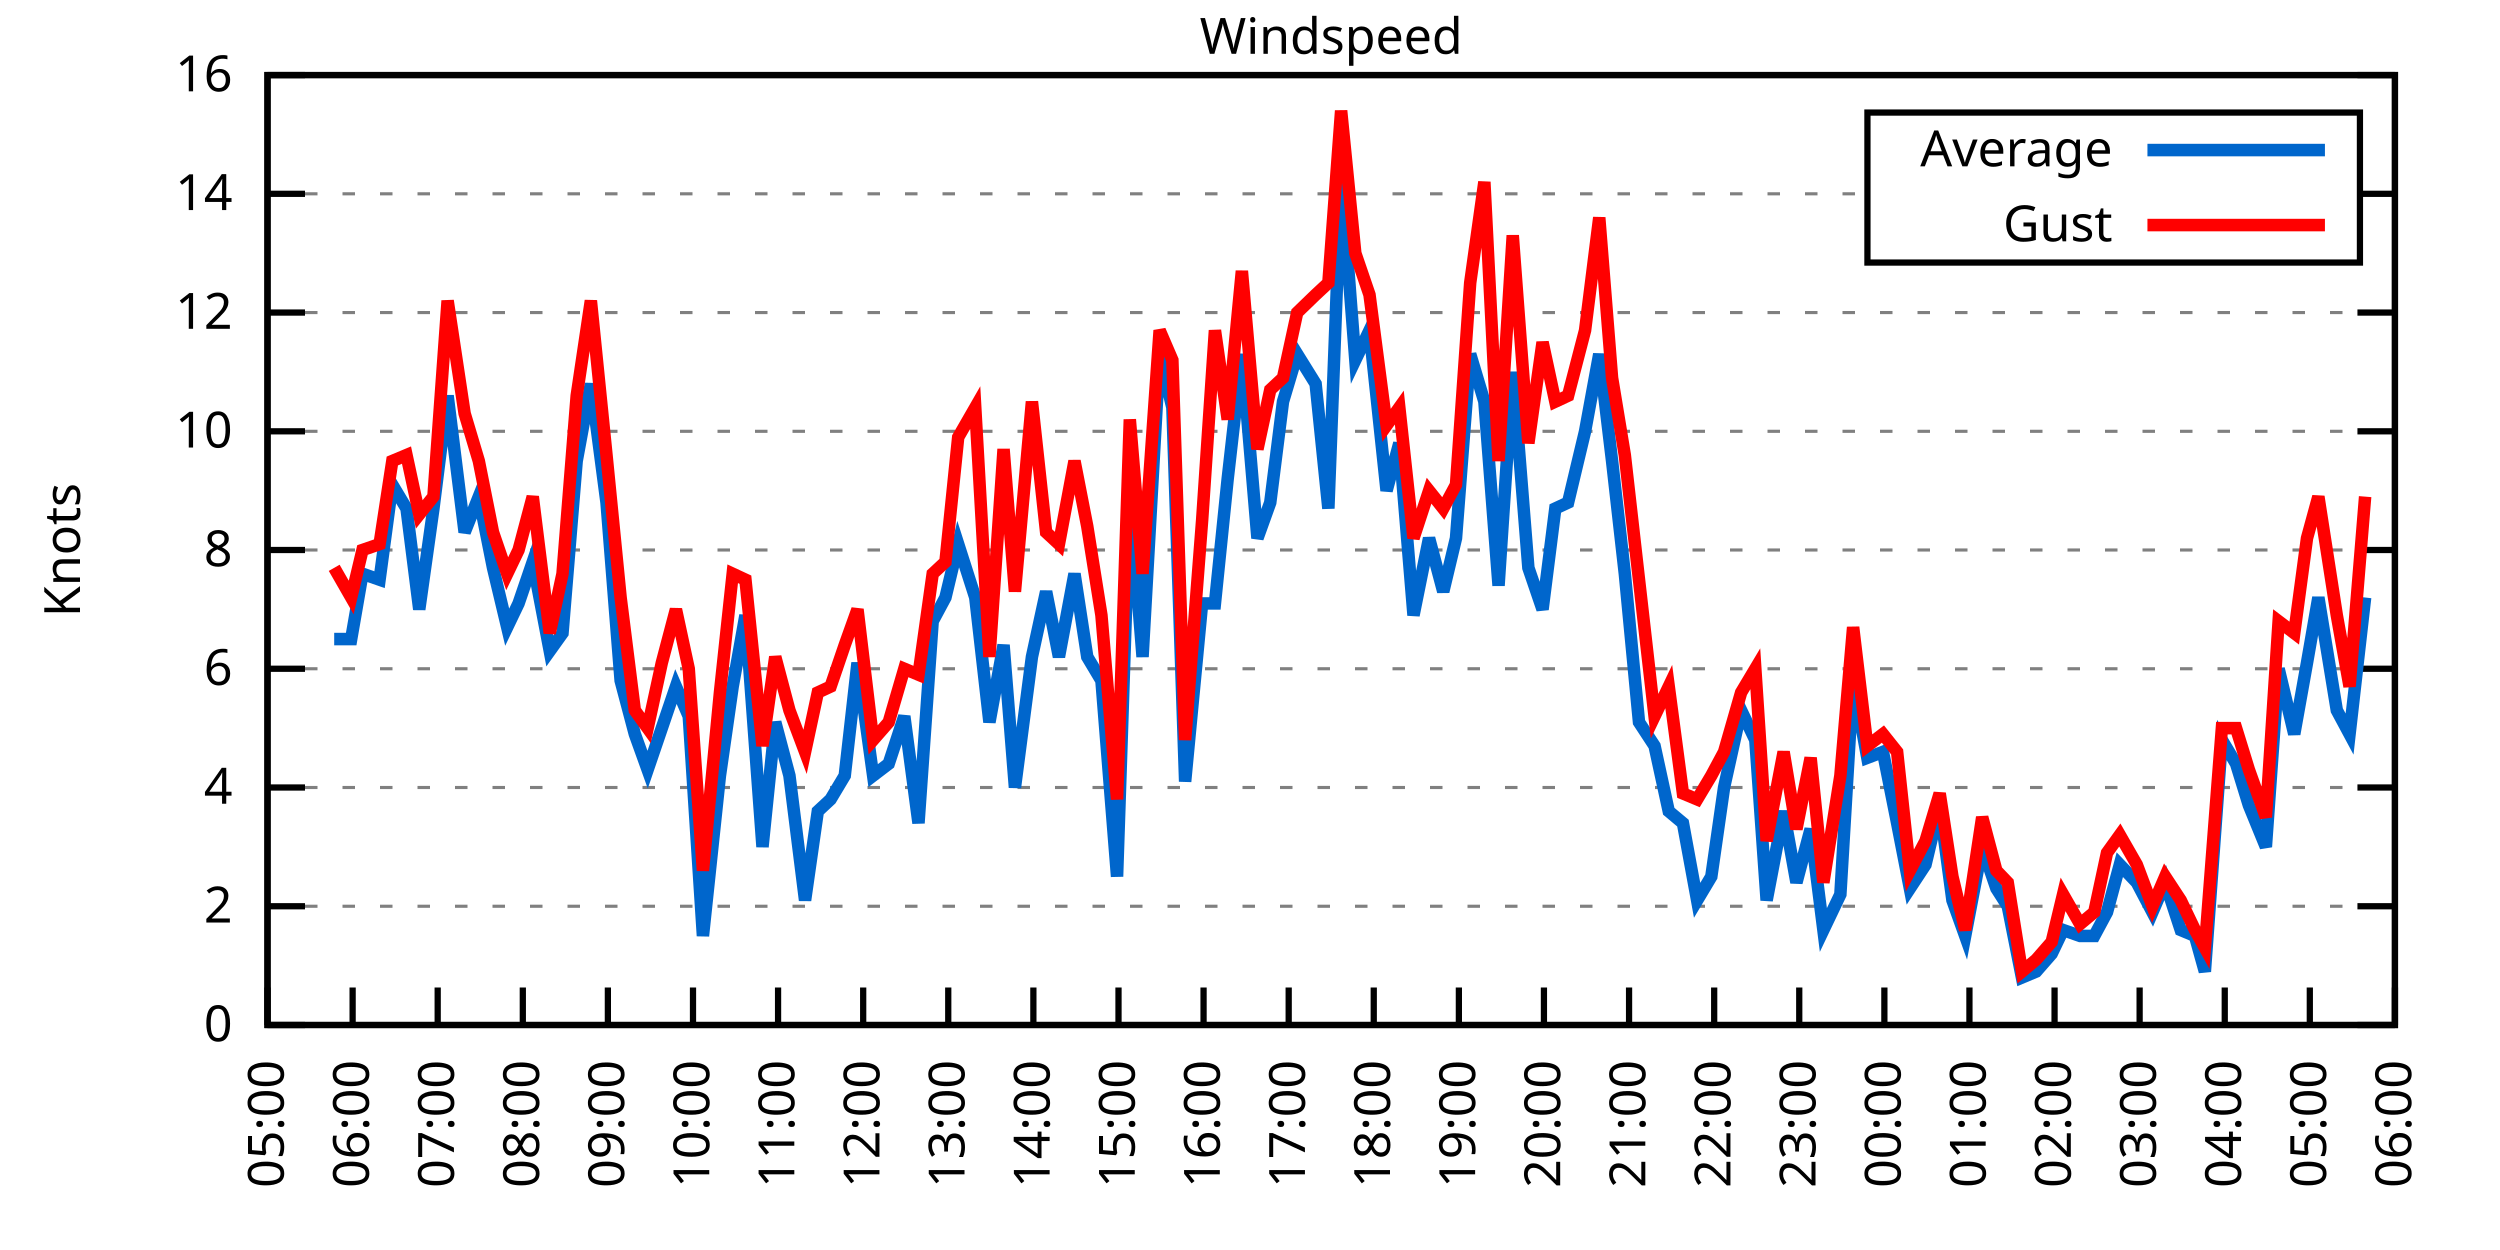
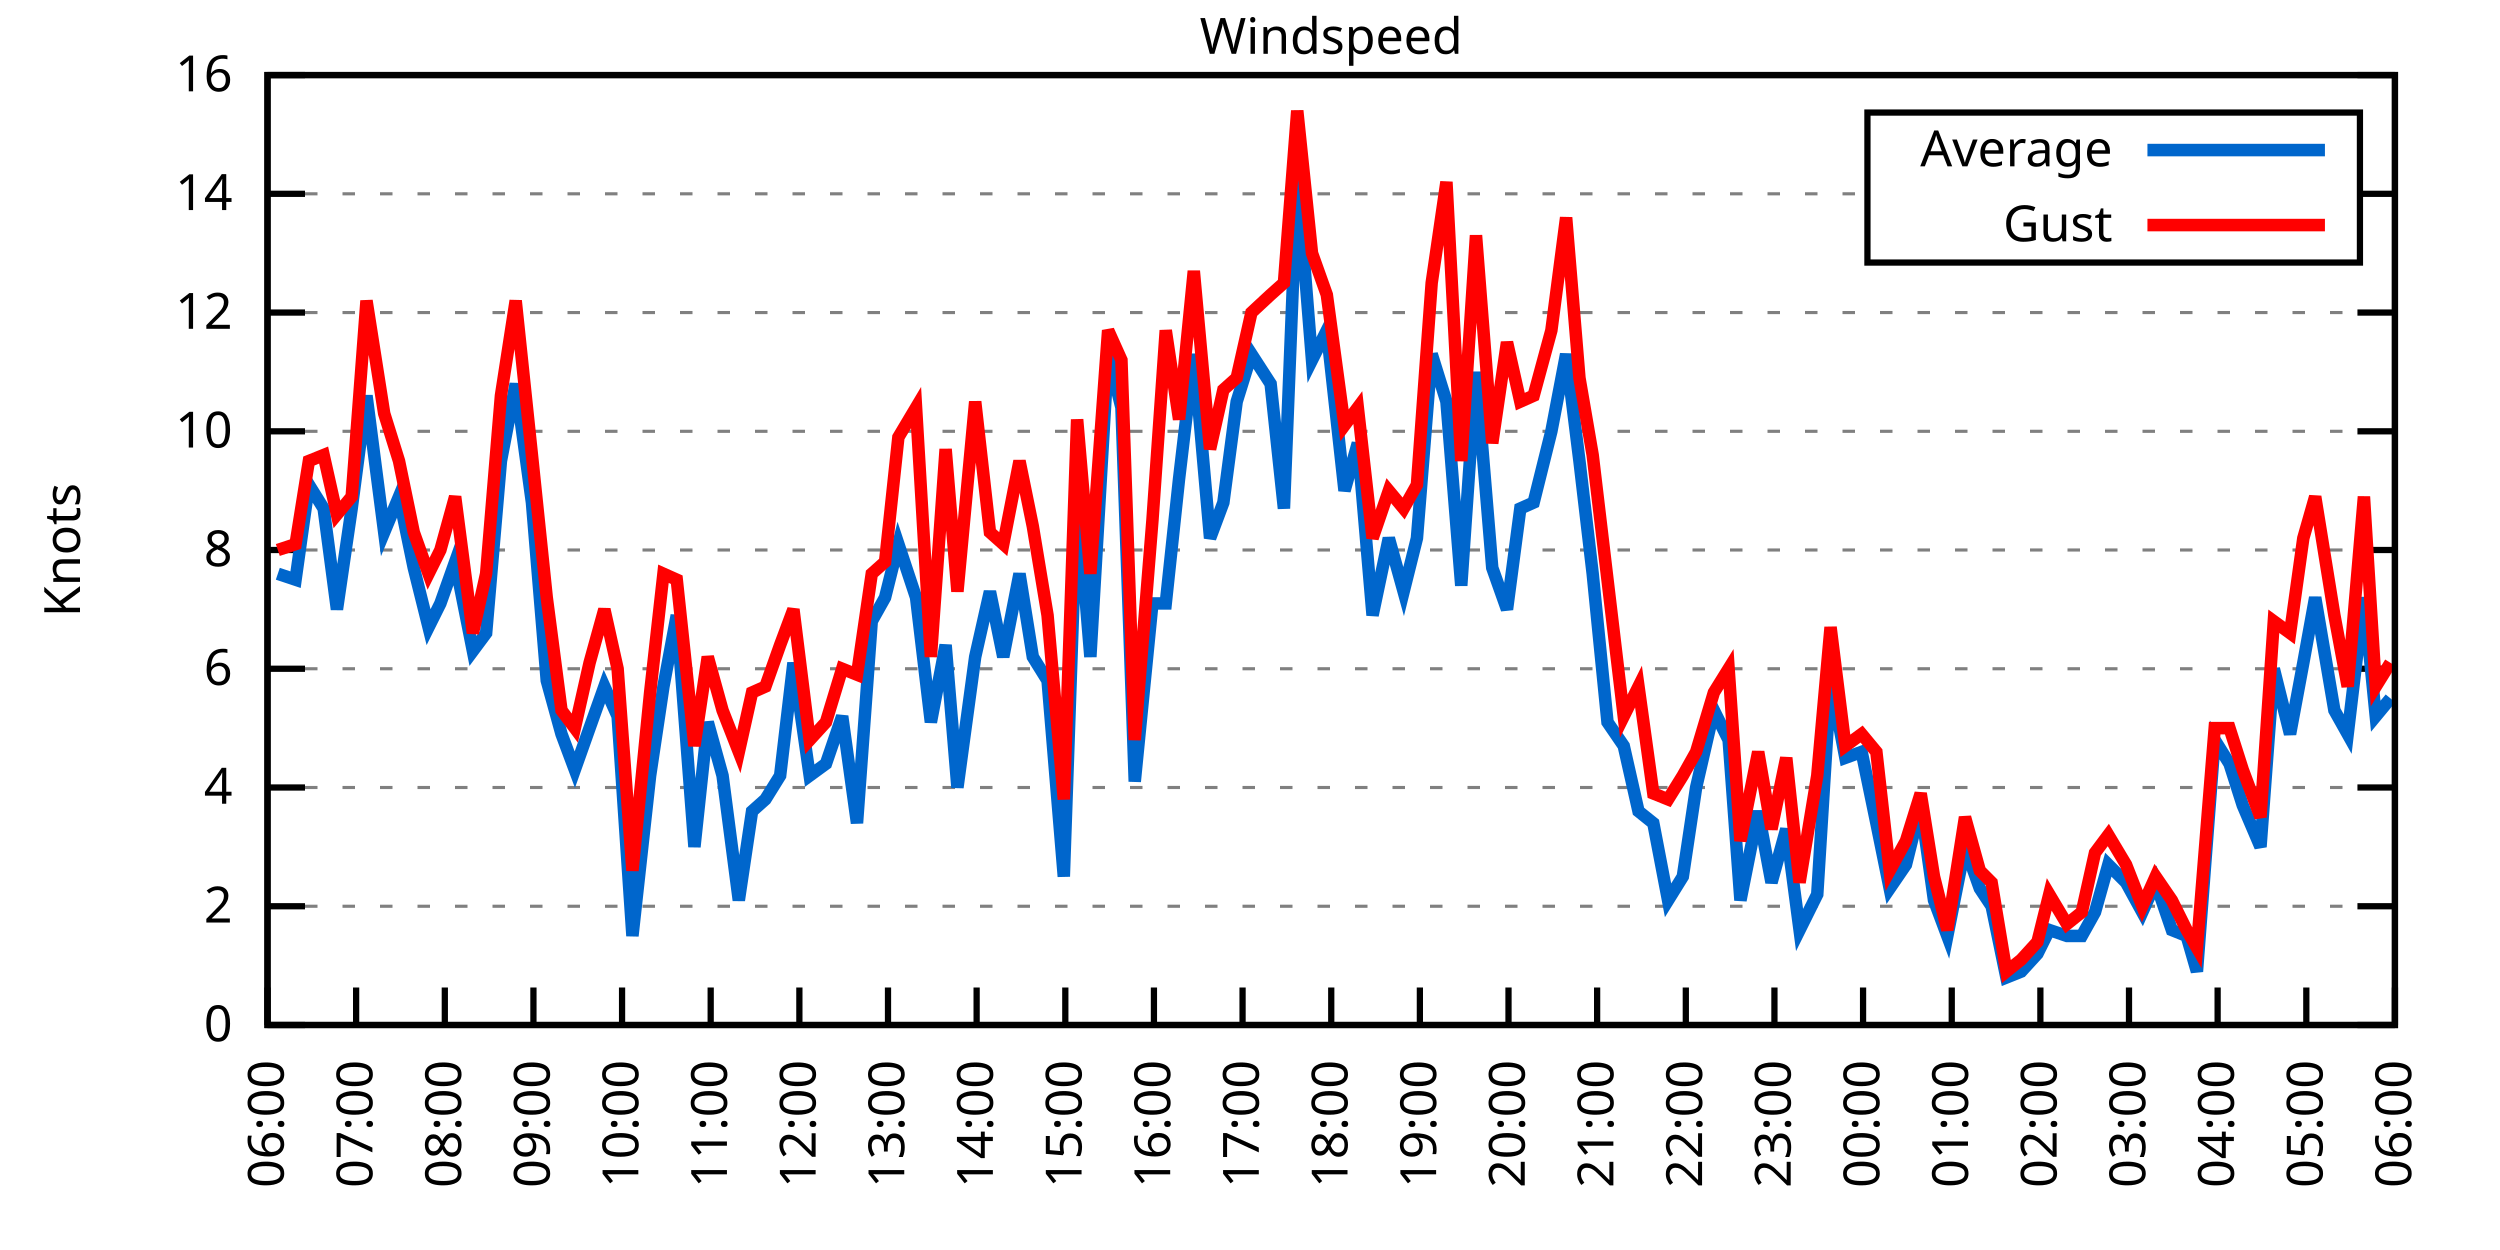
<svg xmlns="http://www.w3.org/2000/svg" xmlns:xlink="http://www.w3.org/1999/xlink" width="400" height="200" viewBox="0 0 400 200">
  <g id="gnuplot_canvas">
    <rect x="0" y="0" width="400" height="200" fill="none" />
    <defs>
      <circle id="gpDot" r="0.5" stroke-width="0.5" stroke="currentColor" />
      <path id="gpPt0" stroke-width="0.333" stroke="currentColor" d="M-1,0 h2 M0,-1 v2" />
      <path id="gpPt1" stroke-width="0.333" stroke="currentColor" d="M-1,-1 L1,1 M1,-1 L-1,1" />
      <path id="gpPt2" stroke-width="0.333" stroke="currentColor" d="M-1,0 L1,0 M0,-1 L0,1 M-1,-1 L1,1 M-1,1 L1,-1" />
      <rect id="gpPt3" stroke-width="0.333" stroke="currentColor" x="-1" y="-1" width="2" height="2" />
      <rect id="gpPt4" stroke-width="0.333" stroke="currentColor" fill="currentColor" x="-1" y="-1" width="2" height="2" />
      <circle id="gpPt5" stroke-width="0.333" stroke="currentColor" cx="0" cy="0" r="1" />
      <use xlink:href="#gpPt5" id="gpPt6" fill="currentColor" stroke="none" />
      <path id="gpPt7" stroke-width="0.333" stroke="currentColor" d="M0,-1.33 L-1.33,0.67 L1.33,0.67 z" />
      <use xlink:href="#gpPt7" id="gpPt8" fill="currentColor" stroke="none" />
      <use xlink:href="#gpPt7" id="gpPt9" stroke="currentColor" transform="rotate(180)" />
      <use xlink:href="#gpPt9" id="gpPt10" fill="currentColor" stroke="none" />
      <use xlink:href="#gpPt3" id="gpPt11" stroke="currentColor" transform="rotate(45)" />
      <use xlink:href="#gpPt11" id="gpPt12" fill="currentColor" stroke="none" />
      <path id="gpPt13" stroke-width="0.333" stroke="currentColor" d="M0,1.330 L1.265,0.411 L0.782,-1.067 L-0.782,-1.076 L-1.265,0.411 z" />
      <use xlink:href="#gpPt13" id="gpPt14" fill="currentColor" stroke="none" />
      <filter id="textbox" filterUnits="objectBoundingBox" x="0" y="0" height="1" width="1">
        <feFlood flood-color="white" flood-opacity="1" result="bgnd" />
        <feComposite in="SourceGraphic" in2="bgnd" operator="atop" />
      </filter>
      <filter id="greybox" filterUnits="objectBoundingBox" x="0" y="0" height="1" width="1">
        <feFlood flood-color="lightgrey" flood-opacity="1" result="grey" />
        <feComposite in="SourceGraphic" in2="grey" operator="atop" />
      </filter>
    </defs>
    <g fill="none" color="white" stroke="currentColor" stroke-width="1.00" stroke-linecap="butt" stroke-linejoin="miter">
</g>
    <g fill="none" color="black" stroke="currentColor" stroke-width="1.00" stroke-linecap="butt" stroke-linejoin="miter">
      <g stroke="none" shape-rendering="crispEdges">
        <polygon fill="rgb(255, 255, 255)" points="42.80,164.00 383.18,164.00 383.18,12.02 42.80,12.02 " />
      </g>
    </g>
    <g fill="none" color="black" stroke="currentColor" stroke-width="1.00" stroke-linecap="butt" stroke-linejoin="miter">
</g>
    <g fill="none" color="black" stroke="black" stroke-width="0.50" stroke-linecap="butt" stroke-linejoin="miter">
</g>
    <g fill="none" color="gray" stroke="currentColor" stroke-width="0.50" stroke-linecap="butt" stroke-linejoin="miter">
      <path stroke="gray" stroke-dasharray="2,4" class="gridline" d="M42.80,164.00 L383.19,164.00  " />
    </g>
    <g fill="none" color="gray" stroke="gray" stroke-width="1.00" stroke-linecap="butt" stroke-linejoin="miter">
</g>
    <g fill="none" color="black" stroke="currentColor" stroke-width="1.00" stroke-linecap="butt" stroke-linejoin="miter">
      <path stroke="black" d="M42.80,164.00 L48.80,164.00 M383.19,164.00 L377.19,164.00  " />
      <g transform="translate(37.20,166.60)" stroke="none" fill="black" font-family="Sans" font-size="8.00" text-anchor="end">
        <text>
          <tspan font-family="Sans"> 0</tspan>
        </text>
      </g>
    </g>
    <g fill="none" color="black" stroke="currentColor" stroke-width="1.00" stroke-linecap="butt" stroke-linejoin="miter">
</g>
    <g fill="none" color="black" stroke="black" stroke-width="0.50" stroke-linecap="butt" stroke-linejoin="miter">
</g>
    <g fill="none" color="gray" stroke="currentColor" stroke-width="0.50" stroke-linecap="butt" stroke-linejoin="miter">
      <path stroke="gray" stroke-dasharray="2,4" class="gridline" d="M42.80,145.00 L383.19,145.00  " />
    </g>
    <g fill="none" color="gray" stroke="gray" stroke-width="1.00" stroke-linecap="butt" stroke-linejoin="miter">
</g>
    <g fill="none" color="black" stroke="currentColor" stroke-width="1.00" stroke-linecap="butt" stroke-linejoin="miter">
      <path stroke="black" d="M42.80,145.00 L48.80,145.00 M383.19,145.00 L377.19,145.00  " />
      <g transform="translate(37.20,147.60)" stroke="none" fill="black" font-family="Sans" font-size="8.00" text-anchor="end">
        <text>
          <tspan font-family="Sans"> 2</tspan>
        </text>
      </g>
    </g>
    <g fill="none" color="black" stroke="currentColor" stroke-width="1.00" stroke-linecap="butt" stroke-linejoin="miter">
</g>
    <g fill="none" color="black" stroke="black" stroke-width="0.50" stroke-linecap="butt" stroke-linejoin="miter">
</g>
    <g fill="none" color="gray" stroke="currentColor" stroke-width="0.50" stroke-linecap="butt" stroke-linejoin="miter">
      <path stroke="gray" stroke-dasharray="2,4" class="gridline" d="M42.80,126.00 L383.19,126.00  " />
    </g>
    <g fill="none" color="gray" stroke="gray" stroke-width="1.00" stroke-linecap="butt" stroke-linejoin="miter">
</g>
    <g fill="none" color="black" stroke="currentColor" stroke-width="1.00" stroke-linecap="butt" stroke-linejoin="miter">
      <path stroke="black" d="M42.80,126.00 L48.80,126.00 M383.19,126.00 L377.19,126.00  " />
      <g transform="translate(37.20,128.60)" stroke="none" fill="black" font-family="Sans" font-size="8.00" text-anchor="end">
        <text>
          <tspan font-family="Sans"> 4</tspan>
        </text>
      </g>
    </g>
    <g fill="none" color="black" stroke="currentColor" stroke-width="1.00" stroke-linecap="butt" stroke-linejoin="miter">
</g>
    <g fill="none" color="black" stroke="black" stroke-width="0.50" stroke-linecap="butt" stroke-linejoin="miter">
</g>
    <g fill="none" color="gray" stroke="currentColor" stroke-width="0.50" stroke-linecap="butt" stroke-linejoin="miter">
      <path stroke="gray" stroke-dasharray="2,4" class="gridline" d="M42.80,107.00 L383.19,107.00  " />
    </g>
    <g fill="none" color="gray" stroke="gray" stroke-width="1.00" stroke-linecap="butt" stroke-linejoin="miter">
</g>
    <g fill="none" color="black" stroke="currentColor" stroke-width="1.00" stroke-linecap="butt" stroke-linejoin="miter">
      <path stroke="black" d="M42.80,107.00 L48.80,107.00 M383.19,107.00 L377.19,107.00  " />
      <g transform="translate(37.20,109.60)" stroke="none" fill="black" font-family="Sans" font-size="8.00" text-anchor="end">
        <text>
          <tspan font-family="Sans"> 6</tspan>
        </text>
      </g>
    </g>
    <g fill="none" color="black" stroke="currentColor" stroke-width="1.00" stroke-linecap="butt" stroke-linejoin="miter">
</g>
    <g fill="none" color="black" stroke="black" stroke-width="0.50" stroke-linecap="butt" stroke-linejoin="miter">
</g>
    <g fill="none" color="gray" stroke="currentColor" stroke-width="0.50" stroke-linecap="butt" stroke-linejoin="miter">
      <path stroke="gray" stroke-dasharray="2,4" class="gridline" d="M42.80,88.00 L383.19,88.00  " />
    </g>
    <g fill="none" color="gray" stroke="gray" stroke-width="1.00" stroke-linecap="butt" stroke-linejoin="miter">
</g>
    <g fill="none" color="black" stroke="currentColor" stroke-width="1.00" stroke-linecap="butt" stroke-linejoin="miter">
      <path stroke="black" d="M42.80,88.00 L48.80,88.00 M383.19,88.00 L377.19,88.00  " />
      <g transform="translate(37.20,90.60)" stroke="none" fill="black" font-family="Sans" font-size="8.00" text-anchor="end">
        <text>
          <tspan font-family="Sans"> 8</tspan>
        </text>
      </g>
    </g>
    <g fill="none" color="black" stroke="currentColor" stroke-width="1.00" stroke-linecap="butt" stroke-linejoin="miter">
</g>
    <g fill="none" color="black" stroke="black" stroke-width="0.50" stroke-linecap="butt" stroke-linejoin="miter">
</g>
    <g fill="none" color="gray" stroke="currentColor" stroke-width="0.50" stroke-linecap="butt" stroke-linejoin="miter">
      <path stroke="gray" stroke-dasharray="2,4" class="gridline" d="M42.80,69.01 L383.19,69.01  " />
    </g>
    <g fill="none" color="gray" stroke="gray" stroke-width="1.00" stroke-linecap="butt" stroke-linejoin="miter">
</g>
    <g fill="none" color="black" stroke="currentColor" stroke-width="1.00" stroke-linecap="butt" stroke-linejoin="miter">
      <path stroke="black" d="M42.80,69.01 L48.80,69.01 M383.19,69.01 L377.19,69.01  " />
      <g transform="translate(37.20,71.61)" stroke="none" fill="black" font-family="Sans" font-size="8.00" text-anchor="end">
        <text>
          <tspan font-family="Sans"> 10</tspan>
        </text>
      </g>
    </g>
    <g fill="none" color="black" stroke="currentColor" stroke-width="1.00" stroke-linecap="butt" stroke-linejoin="miter">
</g>
    <g fill="none" color="black" stroke="black" stroke-width="0.50" stroke-linecap="butt" stroke-linejoin="miter">
</g>
    <g fill="none" color="gray" stroke="currentColor" stroke-width="0.50" stroke-linecap="butt" stroke-linejoin="miter">
      <path stroke="gray" stroke-dasharray="2,4" class="gridline" d="M42.80,50.01 L383.19,50.01  " />
    </g>
    <g fill="none" color="gray" stroke="gray" stroke-width="1.00" stroke-linecap="butt" stroke-linejoin="miter">
</g>
    <g fill="none" color="black" stroke="currentColor" stroke-width="1.00" stroke-linecap="butt" stroke-linejoin="miter">
      <path stroke="black" d="M42.80,50.01 L48.80,50.01 M383.19,50.01 L377.19,50.01  " />
      <g transform="translate(37.20,52.61)" stroke="none" fill="black" font-family="Sans" font-size="8.00" text-anchor="end">
        <text>
          <tspan font-family="Sans"> 12</tspan>
        </text>
      </g>
    </g>
    <g fill="none" color="black" stroke="currentColor" stroke-width="1.00" stroke-linecap="butt" stroke-linejoin="miter">
</g>
    <g fill="none" color="black" stroke="black" stroke-width="0.50" stroke-linecap="butt" stroke-linejoin="miter">
</g>
    <g fill="none" color="gray" stroke="currentColor" stroke-width="0.50" stroke-linecap="butt" stroke-linejoin="miter">
      <path stroke="gray" stroke-dasharray="2,4" class="gridline" d="M42.80,31.01 L298.79,31.01 M377.59,31.01 L383.19,31.01  " />
    </g>
    <g fill="none" color="gray" stroke="gray" stroke-width="1.00" stroke-linecap="butt" stroke-linejoin="miter">
</g>
    <g fill="none" color="black" stroke="currentColor" stroke-width="1.00" stroke-linecap="butt" stroke-linejoin="miter">
      <path stroke="black" d="M42.80,31.01 L48.80,31.01 M383.19,31.01 L377.19,31.01  " />
      <g transform="translate(37.20,33.61)" stroke="none" fill="black" font-family="Sans" font-size="8.00" text-anchor="end">
        <text>
          <tspan font-family="Sans"> 14</tspan>
        </text>
      </g>
    </g>
    <g fill="none" color="black" stroke="currentColor" stroke-width="1.00" stroke-linecap="butt" stroke-linejoin="miter">
</g>
    <g fill="none" color="black" stroke="black" stroke-width="0.50" stroke-linecap="butt" stroke-linejoin="miter">
</g>
    <g fill="none" color="gray" stroke="currentColor" stroke-width="0.50" stroke-linecap="butt" stroke-linejoin="miter">
      <path stroke="gray" stroke-dasharray="2,4" class="gridline" d="M42.80,12.01 L383.19,12.01  " />
    </g>
    <g fill="none" color="gray" stroke="gray" stroke-width="1.00" stroke-linecap="butt" stroke-linejoin="miter">
</g>
    <g fill="none" color="black" stroke="currentColor" stroke-width="1.00" stroke-linecap="butt" stroke-linejoin="miter">
      <path stroke="black" d="M42.80,12.01 L48.80,12.01 M383.19,12.01 L377.19,12.01  " />
      <g transform="translate(37.20,14.61)" stroke="none" fill="black" font-family="Sans" font-size="8.00" text-anchor="end">
        <text>
          <tspan font-family="Sans"> 16</tspan>
        </text>
      </g>
    </g>
    <g fill="none" color="black" stroke="currentColor" stroke-width="1.00" stroke-linecap="butt" stroke-linejoin="miter">
      <path stroke="black" d="M42.80,164.00 L42.80,158.00  " />
      <g transform="translate(45.40,169.60) rotate(270.00)" stroke="none" fill="black" font-family="Sans" font-size="8.00" text-anchor="end">
        <text>
-           <tspan font-family="Sans">05:00</tspan>
-         </text>
-       </g>
-     </g>
-     <g fill="none" color="black" stroke="currentColor" stroke-width="1.00" stroke-linecap="butt" stroke-linejoin="miter">
-       <path stroke="black" d="M56.42,164.00 L56.42,158.00  " />
-       <g transform="translate(59.02,169.60) rotate(270.00)" stroke="none" fill="black" font-family="Sans" font-size="8.00" text-anchor="end">
-         <text>
          <tspan font-family="Sans">06:00</tspan>
        </text>
      </g>
    </g>
    <g fill="none" color="black" stroke="currentColor" stroke-width="1.00" stroke-linecap="butt" stroke-linejoin="miter">
-       <path stroke="black" d="M70.03,164.00 L70.03,158.00  " />
-       <g transform="translate(72.63,169.60) rotate(270.00)" stroke="none" fill="black" font-family="Sans" font-size="8.00" text-anchor="end">
+       <path stroke="black" d="M56.98,164.00 L56.98,158.00  " />
+       <g transform="translate(59.58,169.60) rotate(270.00)" stroke="none" fill="black" font-family="Sans" font-size="8.00" text-anchor="end">
        <text>
          <tspan font-family="Sans">07:00</tspan>
        </text>
      </g>
    </g>
    <g fill="none" color="black" stroke="currentColor" stroke-width="1.00" stroke-linecap="butt" stroke-linejoin="miter">
-       <path stroke="black" d="M83.65,164.00 L83.65,158.00  " />
-       <g transform="translate(86.25,169.60) rotate(270.00)" stroke="none" fill="black" font-family="Sans" font-size="8.00" text-anchor="end">
+       <path stroke="black" d="M71.17,164.00 L71.17,158.00  " />
+       <g transform="translate(73.77,169.60) rotate(270.00)" stroke="none" fill="black" font-family="Sans" font-size="8.00" text-anchor="end">
        <text>
          <tspan font-family="Sans">08:00</tspan>
        </text>
      </g>
    </g>
    <g fill="none" color="black" stroke="currentColor" stroke-width="1.00" stroke-linecap="butt" stroke-linejoin="miter">
-       <path stroke="black" d="M97.26,164.00 L97.26,158.00  " />
-       <g transform="translate(99.86,169.60) rotate(270.00)" stroke="none" fill="black" font-family="Sans" font-size="8.00" text-anchor="end">
+       <path stroke="black" d="M85.35,164.00 L85.35,158.00  " />
+       <g transform="translate(87.95,169.60) rotate(270.00)" stroke="none" fill="black" font-family="Sans" font-size="8.00" text-anchor="end">
        <text>
          <tspan font-family="Sans">09:00</tspan>
        </text>
      </g>
    </g>
    <g fill="none" color="black" stroke="currentColor" stroke-width="1.00" stroke-linecap="butt" stroke-linejoin="miter">
-       <path stroke="black" d="M110.88,164.00 L110.88,158.00  " />
-       <g transform="translate(113.48,169.60) rotate(270.00)" stroke="none" fill="black" font-family="Sans" font-size="8.00" text-anchor="end">
+       <path stroke="black" d="M99.53,164.00 L99.53,158.00  " />
+       <g transform="translate(102.13,169.60) rotate(270.00)" stroke="none" fill="black" font-family="Sans" font-size="8.00" text-anchor="end">
        <text>
          <tspan font-family="Sans">10:00</tspan>
        </text>
      </g>
    </g>
    <g fill="none" color="black" stroke="currentColor" stroke-width="1.00" stroke-linecap="butt" stroke-linejoin="miter">
-       <path stroke="black" d="M124.49,164.00 L124.49,158.00  " />
-       <g transform="translate(127.09,169.60) rotate(270.00)" stroke="none" fill="black" font-family="Sans" font-size="8.00" text-anchor="end">
+       <path stroke="black" d="M113.71,164.00 L113.71,158.00  " />
+       <g transform="translate(116.31,169.60) rotate(270.00)" stroke="none" fill="black" font-family="Sans" font-size="8.00" text-anchor="end">
        <text>
          <tspan font-family="Sans">11:00</tspan>
        </text>
      </g>
    </g>
    <g fill="none" color="black" stroke="currentColor" stroke-width="1.00" stroke-linecap="butt" stroke-linejoin="miter">
-       <path stroke="black" d="M138.11,164.00 L138.11,158.00  " />
-       <g transform="translate(140.71,169.60) rotate(270.00)" stroke="none" fill="black" font-family="Sans" font-size="8.00" text-anchor="end">
+       <path stroke="black" d="M127.90,164.00 L127.90,158.00  " />
+       <g transform="translate(130.50,169.60) rotate(270.00)" stroke="none" fill="black" font-family="Sans" font-size="8.00" text-anchor="end">
        <text>
          <tspan font-family="Sans">12:00</tspan>
        </text>
      </g>
    </g>
    <g fill="none" color="black" stroke="currentColor" stroke-width="1.00" stroke-linecap="butt" stroke-linejoin="miter">
-       <path stroke="black" d="M151.72,164.00 L151.72,158.00  " />
-       <g transform="translate(154.32,169.60) rotate(270.00)" stroke="none" fill="black" font-family="Sans" font-size="8.00" text-anchor="end">
+       <path stroke="black" d="M142.08,164.00 L142.08,158.00  " />
+       <g transform="translate(144.68,169.60) rotate(270.00)" stroke="none" fill="black" font-family="Sans" font-size="8.00" text-anchor="end">
        <text>
          <tspan font-family="Sans">13:00</tspan>
        </text>
      </g>
    </g>
    <g fill="none" color="black" stroke="currentColor" stroke-width="1.00" stroke-linecap="butt" stroke-linejoin="miter">
-       <path stroke="black" d="M165.34,164.00 L165.34,158.00  " />
-       <g transform="translate(167.94,169.60) rotate(270.00)" stroke="none" fill="black" font-family="Sans" font-size="8.00" text-anchor="end">
+       <path stroke="black" d="M156.26,164.00 L156.26,158.00  " />
+       <g transform="translate(158.86,169.60) rotate(270.00)" stroke="none" fill="black" font-family="Sans" font-size="8.00" text-anchor="end">
        <text>
          <tspan font-family="Sans">14:00</tspan>
        </text>
      </g>
    </g>
    <g fill="none" color="black" stroke="currentColor" stroke-width="1.00" stroke-linecap="butt" stroke-linejoin="miter">
-       <path stroke="black" d="M178.96,164.00 L178.96,158.00  " />
-       <g transform="translate(181.56,169.60) rotate(270.00)" stroke="none" fill="black" font-family="Sans" font-size="8.00" text-anchor="end">
+       <path stroke="black" d="M170.45,164.00 L170.45,158.00  " />
+       <g transform="translate(173.05,169.60) rotate(270.00)" stroke="none" fill="black" font-family="Sans" font-size="8.00" text-anchor="end">
        <text>
          <tspan font-family="Sans">15:00</tspan>
        </text>
      </g>
    </g>
    <g fill="none" color="black" stroke="currentColor" stroke-width="1.00" stroke-linecap="butt" stroke-linejoin="miter">
-       <path stroke="black" d="M192.57,164.00 L192.57,158.00  " />
-       <g transform="translate(195.17,169.60) rotate(270.00)" stroke="none" fill="black" font-family="Sans" font-size="8.00" text-anchor="end">
+       <path stroke="black" d="M184.63,164.00 L184.63,158.00  " />
+       <g transform="translate(187.23,169.60) rotate(270.00)" stroke="none" fill="black" font-family="Sans" font-size="8.00" text-anchor="end">
        <text>
          <tspan font-family="Sans">16:00</tspan>
        </text>
      </g>
    </g>
    <g fill="none" color="black" stroke="currentColor" stroke-width="1.00" stroke-linecap="butt" stroke-linejoin="miter">
-       <path stroke="black" d="M206.19,164.00 L206.19,158.00  " />
-       <g transform="translate(208.79,169.60) rotate(270.00)" stroke="none" fill="black" font-family="Sans" font-size="8.00" text-anchor="end">
+       <path stroke="black" d="M198.81,164.00 L198.81,158.00  " />
+       <g transform="translate(201.41,169.60) rotate(270.00)" stroke="none" fill="black" font-family="Sans" font-size="8.00" text-anchor="end">
        <text>
          <tspan font-family="Sans">17:00</tspan>
        </text>
      </g>
    </g>
    <g fill="none" color="black" stroke="currentColor" stroke-width="1.00" stroke-linecap="butt" stroke-linejoin="miter">
-       <path stroke="black" d="M219.80,164.00 L219.80,158.00  " />
-       <g transform="translate(222.40,169.60) rotate(270.00)" stroke="none" fill="black" font-family="Sans" font-size="8.00" text-anchor="end">
+       <path stroke="black" d="M213.00,164.00 L213.00,158.00  " />
+       <g transform="translate(215.60,169.60) rotate(270.00)" stroke="none" fill="black" font-family="Sans" font-size="8.00" text-anchor="end">
        <text>
          <tspan font-family="Sans">18:00</tspan>
        </text>
      </g>
    </g>
    <g fill="none" color="black" stroke="currentColor" stroke-width="1.00" stroke-linecap="butt" stroke-linejoin="miter">
-       <path stroke="black" d="M233.42,164.00 L233.42,158.00  " />
-       <g transform="translate(236.02,169.60) rotate(270.00)" stroke="none" fill="black" font-family="Sans" font-size="8.00" text-anchor="end">
+       <path stroke="black" d="M227.18,164.00 L227.18,158.00  " />
+       <g transform="translate(229.78,169.60) rotate(270.00)" stroke="none" fill="black" font-family="Sans" font-size="8.00" text-anchor="end">
        <text>
          <tspan font-family="Sans">19:00</tspan>
        </text>
      </g>
    </g>
    <g fill="none" color="black" stroke="currentColor" stroke-width="1.00" stroke-linecap="butt" stroke-linejoin="miter">
-       <path stroke="black" d="M247.03,164.00 L247.03,158.00  " />
-       <g transform="translate(249.63,169.60) rotate(270.00)" stroke="none" fill="black" font-family="Sans" font-size="8.00" text-anchor="end">
+       <path stroke="black" d="M241.36,164.00 L241.36,158.00  " />
+       <g transform="translate(243.96,169.60) rotate(270.00)" stroke="none" fill="black" font-family="Sans" font-size="8.00" text-anchor="end">
        <text>
          <tspan font-family="Sans">20:00</tspan>
        </text>
      </g>
    </g>
    <g fill="none" color="black" stroke="currentColor" stroke-width="1.00" stroke-linecap="butt" stroke-linejoin="miter">
-       <path stroke="black" d="M260.65,164.00 L260.65,158.00  " />
-       <g transform="translate(263.25,169.60) rotate(270.00)" stroke="none" fill="black" font-family="Sans" font-size="8.00" text-anchor="end">
+       <path stroke="black" d="M255.54,164.00 L255.54,158.00  " />
+       <g transform="translate(258.14,169.60) rotate(270.00)" stroke="none" fill="black" font-family="Sans" font-size="8.00" text-anchor="end">
        <text>
          <tspan font-family="Sans">21:00</tspan>
        </text>
      </g>
    </g>
    <g fill="none" color="black" stroke="currentColor" stroke-width="1.00" stroke-linecap="butt" stroke-linejoin="miter">
-       <path stroke="black" d="M274.27,164.00 L274.27,158.00  " />
-       <g transform="translate(276.87,169.60) rotate(270.00)" stroke="none" fill="black" font-family="Sans" font-size="8.00" text-anchor="end">
+       <path stroke="black" d="M269.73,164.00 L269.73,158.00  " />
+       <g transform="translate(272.33,169.60) rotate(270.00)" stroke="none" fill="black" font-family="Sans" font-size="8.00" text-anchor="end">
        <text>
          <tspan font-family="Sans">22:00</tspan>
        </text>
      </g>
    </g>
    <g fill="none" color="black" stroke="currentColor" stroke-width="1.00" stroke-linecap="butt" stroke-linejoin="miter">
-       <path stroke="black" d="M287.88,164.00 L287.88,158.00  " />
-       <g transform="translate(290.48,169.60) rotate(270.00)" stroke="none" fill="black" font-family="Sans" font-size="8.00" text-anchor="end">
+       <path stroke="black" d="M283.91,164.00 L283.91,158.00  " />
+       <g transform="translate(286.51,169.60) rotate(270.00)" stroke="none" fill="black" font-family="Sans" font-size="8.00" text-anchor="end">
        <text>
          <tspan font-family="Sans">23:00</tspan>
        </text>
      </g>
    </g>
    <g fill="none" color="black" stroke="currentColor" stroke-width="1.00" stroke-linecap="butt" stroke-linejoin="miter">
-       <path stroke="black" d="M301.50,164.00 L301.50,158.00  " />
-       <g transform="translate(304.10,169.60) rotate(270.00)" stroke="none" fill="black" font-family="Sans" font-size="8.00" text-anchor="end">
+       <path stroke="black" d="M298.09,164.00 L298.09,158.00  " />
+       <g transform="translate(300.69,169.60) rotate(270.00)" stroke="none" fill="black" font-family="Sans" font-size="8.00" text-anchor="end">
        <text>
          <tspan font-family="Sans">00:00</tspan>
        </text>
      </g>
    </g>
    <g fill="none" color="black" stroke="currentColor" stroke-width="1.00" stroke-linecap="butt" stroke-linejoin="miter">
-       <path stroke="black" d="M315.11,164.00 L315.11,158.00  " />
-       <g transform="translate(317.71,169.60) rotate(270.00)" stroke="none" fill="black" font-family="Sans" font-size="8.00" text-anchor="end">
+       <path stroke="black" d="M312.28,164.00 L312.28,158.00  " />
+       <g transform="translate(314.88,169.60) rotate(270.00)" stroke="none" fill="black" font-family="Sans" font-size="8.00" text-anchor="end">
        <text>
          <tspan font-family="Sans">01:00</tspan>
        </text>
      </g>
    </g>
    <g fill="none" color="black" stroke="currentColor" stroke-width="1.00" stroke-linecap="butt" stroke-linejoin="miter">
-       <path stroke="black" d="M328.73,164.00 L328.73,158.00  " />
-       <g transform="translate(331.33,169.60) rotate(270.00)" stroke="none" fill="black" font-family="Sans" font-size="8.00" text-anchor="end">
+       <path stroke="black" d="M326.46,164.00 L326.46,158.00  " />
+       <g transform="translate(329.06,169.60) rotate(270.00)" stroke="none" fill="black" font-family="Sans" font-size="8.00" text-anchor="end">
        <text>
          <tspan font-family="Sans">02:00</tspan>
        </text>
      </g>
    </g>
    <g fill="none" color="black" stroke="currentColor" stroke-width="1.00" stroke-linecap="butt" stroke-linejoin="miter">
-       <path stroke="black" d="M342.34,164.00 L342.34,158.00  " />
-       <g transform="translate(344.94,169.60) rotate(270.00)" stroke="none" fill="black" font-family="Sans" font-size="8.00" text-anchor="end">
+       <path stroke="black" d="M340.64,164.00 L340.64,158.00  " />
+       <g transform="translate(343.24,169.60) rotate(270.00)" stroke="none" fill="black" font-family="Sans" font-size="8.00" text-anchor="end">
        <text>
          <tspan font-family="Sans">03:00</tspan>
        </text>
      </g>
    </g>
    <g fill="none" color="black" stroke="currentColor" stroke-width="1.00" stroke-linecap="butt" stroke-linejoin="miter">
-       <path stroke="black" d="M355.96,164.00 L355.96,158.00  " />
-       <g transform="translate(358.56,169.60) rotate(270.00)" stroke="none" fill="black" font-family="Sans" font-size="8.00" text-anchor="end">
+       <path stroke="black" d="M354.82,164.00 L354.82,158.00  " />
+       <g transform="translate(357.42,169.60) rotate(270.00)" stroke="none" fill="black" font-family="Sans" font-size="8.00" text-anchor="end">
        <text>
          <tspan font-family="Sans">04:00</tspan>
        </text>
      </g>
    </g>
    <g fill="none" color="black" stroke="currentColor" stroke-width="1.00" stroke-linecap="butt" stroke-linejoin="miter">
-       <path stroke="black" d="M369.57,164.00 L369.57,158.00  " />
-       <g transform="translate(372.17,169.60) rotate(270.00)" stroke="none" fill="black" font-family="Sans" font-size="8.00" text-anchor="end">
+       <path stroke="black" d="M369.01,164.00 L369.01,158.00  " />
+       <g transform="translate(371.61,169.60) rotate(270.00)" stroke="none" fill="black" font-family="Sans" font-size="8.00" text-anchor="end">
        <text>
          <tspan font-family="Sans">05:00</tspan>
        </text>
      </g>
    </g>
    <g fill="none" color="black" stroke="currentColor" stroke-width="1.00" stroke-linecap="butt" stroke-linejoin="miter">
      <path stroke="black" d="M383.19,164.00 L383.19,158.00  " />
      <g transform="translate(385.79,169.60) rotate(270.00)" stroke="none" fill="black" font-family="Sans" font-size="8.00" text-anchor="end">
        <text>
          <tspan font-family="Sans">06:00</tspan>
        </text>
      </g>
    </g>
    <g fill="none" color="black" stroke="currentColor" stroke-width="1.00" stroke-linecap="butt" stroke-linejoin="miter">
</g>
    <g fill="none" color="black" stroke="currentColor" stroke-width="1.00" stroke-linecap="butt" stroke-linejoin="miter">
      <path stroke="black" d="M42.80,12.01 L42.80,164.00 L383.19,164.00 L383.19,12.01 L42.80,12.01 Z  " />
    </g>
    <g fill="none" color="black" stroke="currentColor" stroke-width="1.00" stroke-linecap="butt" stroke-linejoin="miter">
</g>
    <g fill="none" color="black" stroke="currentColor" stroke-width="1.00" stroke-linecap="butt" stroke-linejoin="miter">
      <path stroke="black" d="M298.79,42.01 L298.79,18.01 L377.59,18.01 L377.59,42.01 L298.79,42.01 Z  " />
    </g>
    <g id="Windspeed_plot_1">
      <g fill="none" color="white" stroke="black" stroke-width="2.00" stroke-linecap="butt" stroke-linejoin="miter">
</g>
      <g fill="none" color="black" stroke="currentColor" stroke-width="2.00" stroke-linecap="butt" stroke-linejoin="miter">
        <g transform="translate(337.99,26.61)" stroke="none" fill="black" font-family="Sans" font-size="8.00" text-anchor="end">
          <text>
            <tspan font-family="Sans">Average</tspan>
          </text>
        </g>
      </g>
      <g fill="none" color="black" stroke="currentColor" stroke-width="2.00" stroke-linecap="butt" stroke-linejoin="miter">
-         <path stroke="rgb(  0, 102, 204)" d="M343.59,24.01 L371.99,24.01 M53.47,102.25 L56.19,102.25 L58.00,91.80 L60.73,92.75 L62.77,77.56 L65.04,81.36   L67.08,97.50 L69.35,81.36 L71.62,63.31 L74.34,85.16 L76.61,79.46 L78.88,90.85 L81.15,100.35 L82.97,96.55   L85.24,89.90 L87.96,104.15 L90.00,101.30 L92.27,73.76 L94.54,61.41 L97.04,80.41 L99.30,108.90 L101.57,117.45   L103.62,123.15 L105.89,116.50 L108.15,109.85 L110.20,114.60 L112.47,149.75 L115.19,124.10 L117.23,109.85 L119.27,98.45   L122.00,135.50 L124.04,115.55 L126.31,124.10 L128.81,144.05 L130.85,129.80 L132.89,127.90 L135.16,124.10 L137.20,106.05   L139.70,124.10 L142.19,122.20 L144.69,114.60 L146.96,131.70 L149.23,99.40 L151.27,95.60 L153.31,87.06 L156.04,95.60   L158.31,115.55 L160.57,103.20 L162.39,126.00 L165.11,105.10 L167.38,94.65 L169.43,105.10 L171.92,91.80 L173.96,105.10   L176.23,108.90 L178.73,140.25 L180.77,79.46 L182.81,105.10 L185.54,56.66 L187.58,65.21 L189.62,125.05 L192.34,96.55   L194.39,96.55 L196.43,76.61 L198.70,56.66 L201.19,86.11 L203.24,80.41 L205.28,64.26 L207.55,56.66 L210.50,61.41   L212.54,81.36 L214.58,28.16 L216.85,57.61 L219.12,52.86 L221.85,78.51 L223.89,70.91 L226.16,98.45 L228.65,86.11   L230.92,94.65 L232.96,86.11 L235.23,56.66 L237.50,64.26 L239.77,93.70 L242.04,59.51 L244.54,90.85 L246.81,97.50   L248.85,81.36 L250.89,80.41 L253.61,69.01 L255.88,56.66 L257.93,73.76 L259.97,91.80 L262.24,115.55 L264.73,119.35   L267.00,129.80 L269.27,131.70 L271.54,144.05 L273.81,140.25 L275.85,126.00 L278.58,113.65 L280.85,118.40 L282.66,144.05   L285.38,129.80 L287.43,141.20 L289.70,132.65 L291.74,148.80 L294.46,143.10 L296.50,108.90 L298.77,121.25 L301.27,120.30   L303.54,131.70 L305.58,142.15 L308.08,138.35 L310.35,128.85 L312.39,144.05 L314.43,149.75 L317.15,135.50 L319.42,142.15   L321.24,145.00 L323.51,156.40 L325.78,155.45 L328.27,152.60 L330.09,148.80 L332.81,149.75 L335.08,149.75 L337.12,145.95   L339.17,138.35 L341.89,141.20 L344.39,145.95 L346.43,141.20 L348.92,148.80 L351.19,149.75 L352.78,155.45 L355.50,118.40   L357.77,122.20 L359.82,128.85 L362.54,135.50 L364.58,107.00 L367.08,117.45 L369.12,106.05 L370.94,95.60 L373.89,113.65   L375.93,117.45 L378.42,95.60  " />
+         <path stroke="rgb(  0, 102, 204)" d="M343.59,24.01 L371.99,24.01 M44.45,91.80 L47.29,92.75 L49.42,77.56 L51.78,81.36 L53.91,97.50 L56.27,81.36   L58.64,63.31 L61.47,85.16 L63.84,79.46 L66.20,90.85 L68.57,100.35 L70.46,96.55 L72.82,89.90 L75.66,104.15   L77.78,101.30 L80.15,73.76 L82.51,61.41 L85.11,80.41 L87.48,108.90 L89.84,117.45 L91.97,123.15 L94.33,116.50   L96.70,109.85 L98.82,114.60 L101.19,149.75 L104.02,124.10 L106.15,109.85 L108.28,98.45 L111.11,135.50 L113.24,115.55   L115.61,124.10 L118.21,144.05 L120.33,129.80 L122.46,127.90 L124.82,124.10 L126.95,106.05 L129.55,124.10 L132.15,122.20   L134.75,114.60 L137.12,131.70 L139.48,99.40 L141.61,95.60 L143.74,87.06 L146.57,95.60 L148.94,115.55 L151.30,103.20   L153.19,126.00 L156.03,105.10 L158.39,94.65 L160.52,105.10 L163.12,91.80 L165.25,105.10 L167.61,108.90 L170.21,140.25   L172.34,79.46 L174.46,105.10 L177.30,56.66 L179.43,65.21 L181.56,125.05 L184.39,96.55 L186.52,96.55 L188.65,76.61   L191.01,56.66 L193.61,86.11 L195.74,80.41 L197.87,64.26 L200.23,56.66 L203.30,61.41 L205.43,81.36 L207.56,28.16   L209.92,57.61 L212.29,52.86 L215.12,78.51 L217.25,70.91 L219.61,98.45 L222.21,86.11 L224.58,94.65 L226.71,86.11   L229.07,56.66 L231.43,64.26 L233.80,93.70 L236.16,59.51 L238.76,90.85 L241.12,97.50 L243.25,81.36 L245.38,80.41   L248.22,69.01 L250.58,56.66 L252.71,73.76 L254.83,91.80 L257.20,115.55 L259.80,119.35 L262.16,129.80 L264.53,131.70   L266.89,144.05 L269.25,140.25 L271.38,126.00 L274.22,113.65 L276.58,118.40 L278.47,144.05 L281.31,129.80 L283.44,141.20   L285.80,132.65 L287.93,148.80 L290.76,143.10 L292.89,108.90 L295.26,121.25 L297.86,120.30 L300.22,131.70 L302.35,142.15   L304.95,138.35 L307.31,128.85 L309.44,144.05 L311.57,149.75 L314.40,135.50 L316.77,142.15 L318.66,145.00 L321.02,156.40   L323.39,155.45 L325.99,152.60 L327.88,148.80 L330.71,149.75 L333.08,149.75 L335.20,145.95 L337.33,138.35 L340.17,141.20   L342.77,145.95 L344.90,141.20 L347.50,148.80 L349.86,149.75 L351.51,155.45 L354.35,118.40 L356.72,122.20 L358.84,128.85   L361.68,135.50 L363.81,107.00 L366.41,117.45 L368.53,106.05 L370.43,95.60 L373.50,113.65 L375.63,117.45 L378.23,95.60   L380.12,114.60 L382.48,111.75  " />
      </g>
    </g>
    <g id="Windspeed_plot_2">
      <g fill="none" color="black" stroke="currentColor" stroke-width="2.00" stroke-linecap="butt" stroke-linejoin="miter">
        <g transform="translate(337.99,38.61)" stroke="none" fill="black" font-family="Sans" font-size="8.00" text-anchor="end">
          <text>
            <tspan font-family="Sans">Gust</tspan>
          </text>
        </g>
      </g>
      <g fill="none" color="black" stroke="currentColor" stroke-width="2.00" stroke-linecap="butt" stroke-linejoin="miter">
-         <path stroke="rgb(255,   0,   0)" d="M343.59,36.01 L371.99,36.01 M53.47,90.85 L56.19,95.60 L58.00,88.00 L60.73,87.06 L62.77,73.76 L65.04,72.81   L67.08,82.31 L69.35,79.46 L71.62,48.11 L74.34,66.16 L76.61,73.76 L78.88,85.16 L81.15,91.80 L82.97,88.00   L85.24,79.46 L87.96,101.30 L90.00,91.80 L92.27,63.31 L94.54,48.11 L97.04,72.81 L99.30,95.60 L101.57,113.65   L103.62,116.50 L105.89,106.05 L108.15,97.50 L110.20,107.00 L112.47,139.30 L115.19,110.80 L117.23,91.80 L119.27,92.75   L122.00,119.35 L124.04,105.10 L126.31,113.65 L128.81,120.30 L130.85,110.80 L132.89,109.85 L135.16,103.20 L137.20,97.50   L139.70,118.40 L142.19,115.55 L144.69,107.00 L146.96,107.95 L149.23,91.80 L151.27,89.90 L153.31,69.96 L156.04,65.21   L158.31,105.10 L160.57,71.86 L162.39,94.65 L165.11,64.26 L167.38,85.16 L169.43,87.06 L171.92,73.76 L173.96,84.21   L176.23,98.45 L178.73,127.90 L180.77,67.11 L182.81,91.80 L185.54,52.86 L187.58,57.61 L189.62,118.40 L192.34,83.26   L194.39,52.86 L196.43,67.11 L198.70,43.36 L201.19,71.86 L203.24,62.36 L205.28,60.46 L207.55,50.01 L210.50,47.16   L212.54,45.26 L214.58,17.71 L216.85,40.51 L219.12,47.16 L221.85,68.06 L223.89,65.21 L226.16,86.11 L228.65,78.51   L230.92,81.36 L232.96,77.56 L235.23,45.26 L237.50,29.11 L239.77,73.76 L242.04,37.66 L244.54,70.91 L246.81,54.76   L248.85,64.26 L250.89,63.31 L253.61,52.86 L255.88,34.81 L257.93,60.46 L259.97,72.81 L262.24,92.75 L264.73,114.60   L267.00,109.85 L269.27,126.95 L271.54,127.90 L273.81,124.10 L275.85,120.30 L278.58,110.80 L280.85,107.00 L282.66,134.55   L285.38,120.30 L287.43,132.65 L289.70,121.25 L291.74,141.20 L294.46,124.10 L296.50,100.35 L298.77,119.35 L301.27,117.45   L303.54,120.30 L305.58,139.30 L308.08,134.55 L310.35,126.95 L312.39,140.25 L314.43,148.80 L317.15,130.75 L319.42,139.30   L321.24,141.20 L323.51,155.45 L325.78,153.55 L328.27,150.70 L330.09,143.10 L332.81,147.85 L335.08,145.95 L337.12,136.45   L339.17,133.60 L341.89,138.35 L344.39,145.00 L346.43,140.25 L348.92,144.05 L351.19,148.80 L352.78,151.65 L355.50,116.50   L357.77,116.50 L359.82,123.15 L362.54,130.75 L364.58,99.40 L367.08,101.30 L369.12,86.11 L370.94,79.46 L373.89,98.45   L375.93,109.85 L378.42,79.46  " />
+         <path stroke="rgb(255,   0,   0)" d="M343.59,36.01 L371.99,36.01 M44.45,88.00 L47.29,87.06 L49.42,73.76 L51.78,72.81 L53.91,82.31 L56.27,79.46   L58.64,48.11 L61.47,66.16 L63.84,73.76 L66.20,85.16 L68.57,91.80 L70.46,88.00 L72.82,79.46 L75.66,101.30   L77.78,91.80 L80.15,63.31 L82.51,48.11 L85.11,72.81 L87.48,95.60 L89.84,113.65 L91.97,116.50 L94.33,106.05   L96.70,97.50 L98.82,107.00 L101.19,139.30 L104.02,110.80 L106.15,91.80 L108.28,92.75 L111.11,119.35 L113.24,105.10   L115.61,113.65 L118.21,120.30 L120.33,110.80 L122.46,109.85 L124.82,103.20 L126.95,97.50 L129.55,118.40 L132.15,115.55   L134.75,107.00 L137.12,107.95 L139.48,91.80 L141.61,89.90 L143.74,69.96 L146.57,65.21 L148.94,105.10 L151.30,71.86   L153.19,94.65 L156.03,64.26 L158.39,85.16 L160.52,87.06 L163.12,73.76 L165.25,84.21 L167.61,98.45 L170.21,127.90   L172.34,67.11 L174.46,91.80 L177.30,52.86 L179.43,57.61 L181.56,118.40 L184.39,83.26 L186.52,52.86 L188.65,67.11   L191.01,43.36 L193.61,71.86 L195.74,62.36 L197.87,60.46 L200.23,50.01 L203.30,47.16 L205.43,45.26 L207.56,17.71   L209.92,40.51 L212.29,47.16 L215.12,68.06 L217.25,65.21 L219.61,86.11 L222.21,78.51 L224.58,81.36 L226.71,77.56   L229.07,45.26 L231.43,29.11 L233.80,73.76 L236.16,37.66 L238.76,70.91 L241.12,54.76 L243.25,64.26 L245.38,63.31   L248.22,52.86 L250.58,34.81 L252.71,60.46 L254.83,72.81 L257.20,92.75 L259.80,114.60 L262.16,109.85 L264.53,126.95   L266.89,127.90 L269.25,124.10 L271.38,120.30 L274.22,110.80 L276.58,107.00 L278.47,134.55 L281.31,120.30 L283.44,132.65   L285.80,121.25 L287.93,141.20 L290.76,124.10 L292.89,100.35 L295.26,119.35 L297.86,117.45 L300.22,120.30 L302.35,139.30   L304.95,134.55 L307.31,126.95 L309.44,140.25 L311.57,148.80 L314.40,130.75 L316.77,139.30 L318.66,141.20 L321.02,155.45   L323.39,153.55 L325.99,150.70 L327.88,143.10 L330.71,147.85 L333.08,145.95 L335.20,136.45 L337.33,133.60 L340.17,138.35   L342.77,145.00 L344.90,140.25 L347.50,144.05 L349.86,148.80 L351.51,151.65 L354.35,116.50 L356.72,116.50 L358.84,123.15   L361.68,130.75 L363.81,99.40 L366.41,101.30 L368.53,86.11 L370.43,79.46 L373.50,98.45 L375.63,109.85 L378.23,79.46   L380.12,109.85 L382.48,106.05  " />
      </g>
    </g>
    <g fill="none" color="black" stroke="currentColor" stroke-width="2.00" stroke-linecap="butt" stroke-linejoin="miter">
</g>
    <g fill="none" color="black" stroke="black" stroke-width="1.00" stroke-linecap="butt" stroke-linejoin="miter">
</g>
    <g fill="none" color="black" stroke="currentColor" stroke-width="1.00" stroke-linecap="butt" stroke-linejoin="miter">
      <path stroke="black" d="M42.80,12.01 L42.80,164.00 L383.19,164.00 L383.19,12.01 L42.80,12.01 Z  " />
      <g transform="translate(12.80,88.01) rotate(270.00)" stroke="none" fill="black" font-family="Sans" font-size="8.00" text-anchor="middle">
        <text>
          <tspan font-family="Sans">Knots</tspan>
        </text>
      </g>
    </g>
    <g fill="none" color="black" stroke="currentColor" stroke-width="1.00" stroke-linecap="butt" stroke-linejoin="miter">
</g>
    <g fill="none" color="black" stroke="currentColor" stroke-width="1.00" stroke-linecap="butt" stroke-linejoin="miter">
      <g transform="translate(212.99,8.61)" stroke="none" fill="black" font-family="Sans" font-size="8.00" text-anchor="middle">
        <text>
          <tspan font-family="Sans">Windspeed</tspan>
        </text>
      </g>
    </g>
    <g fill="none" color="black" stroke="currentColor" stroke-width="1.00" stroke-linecap="butt" stroke-linejoin="miter">
</g>
  </g>
</svg>
